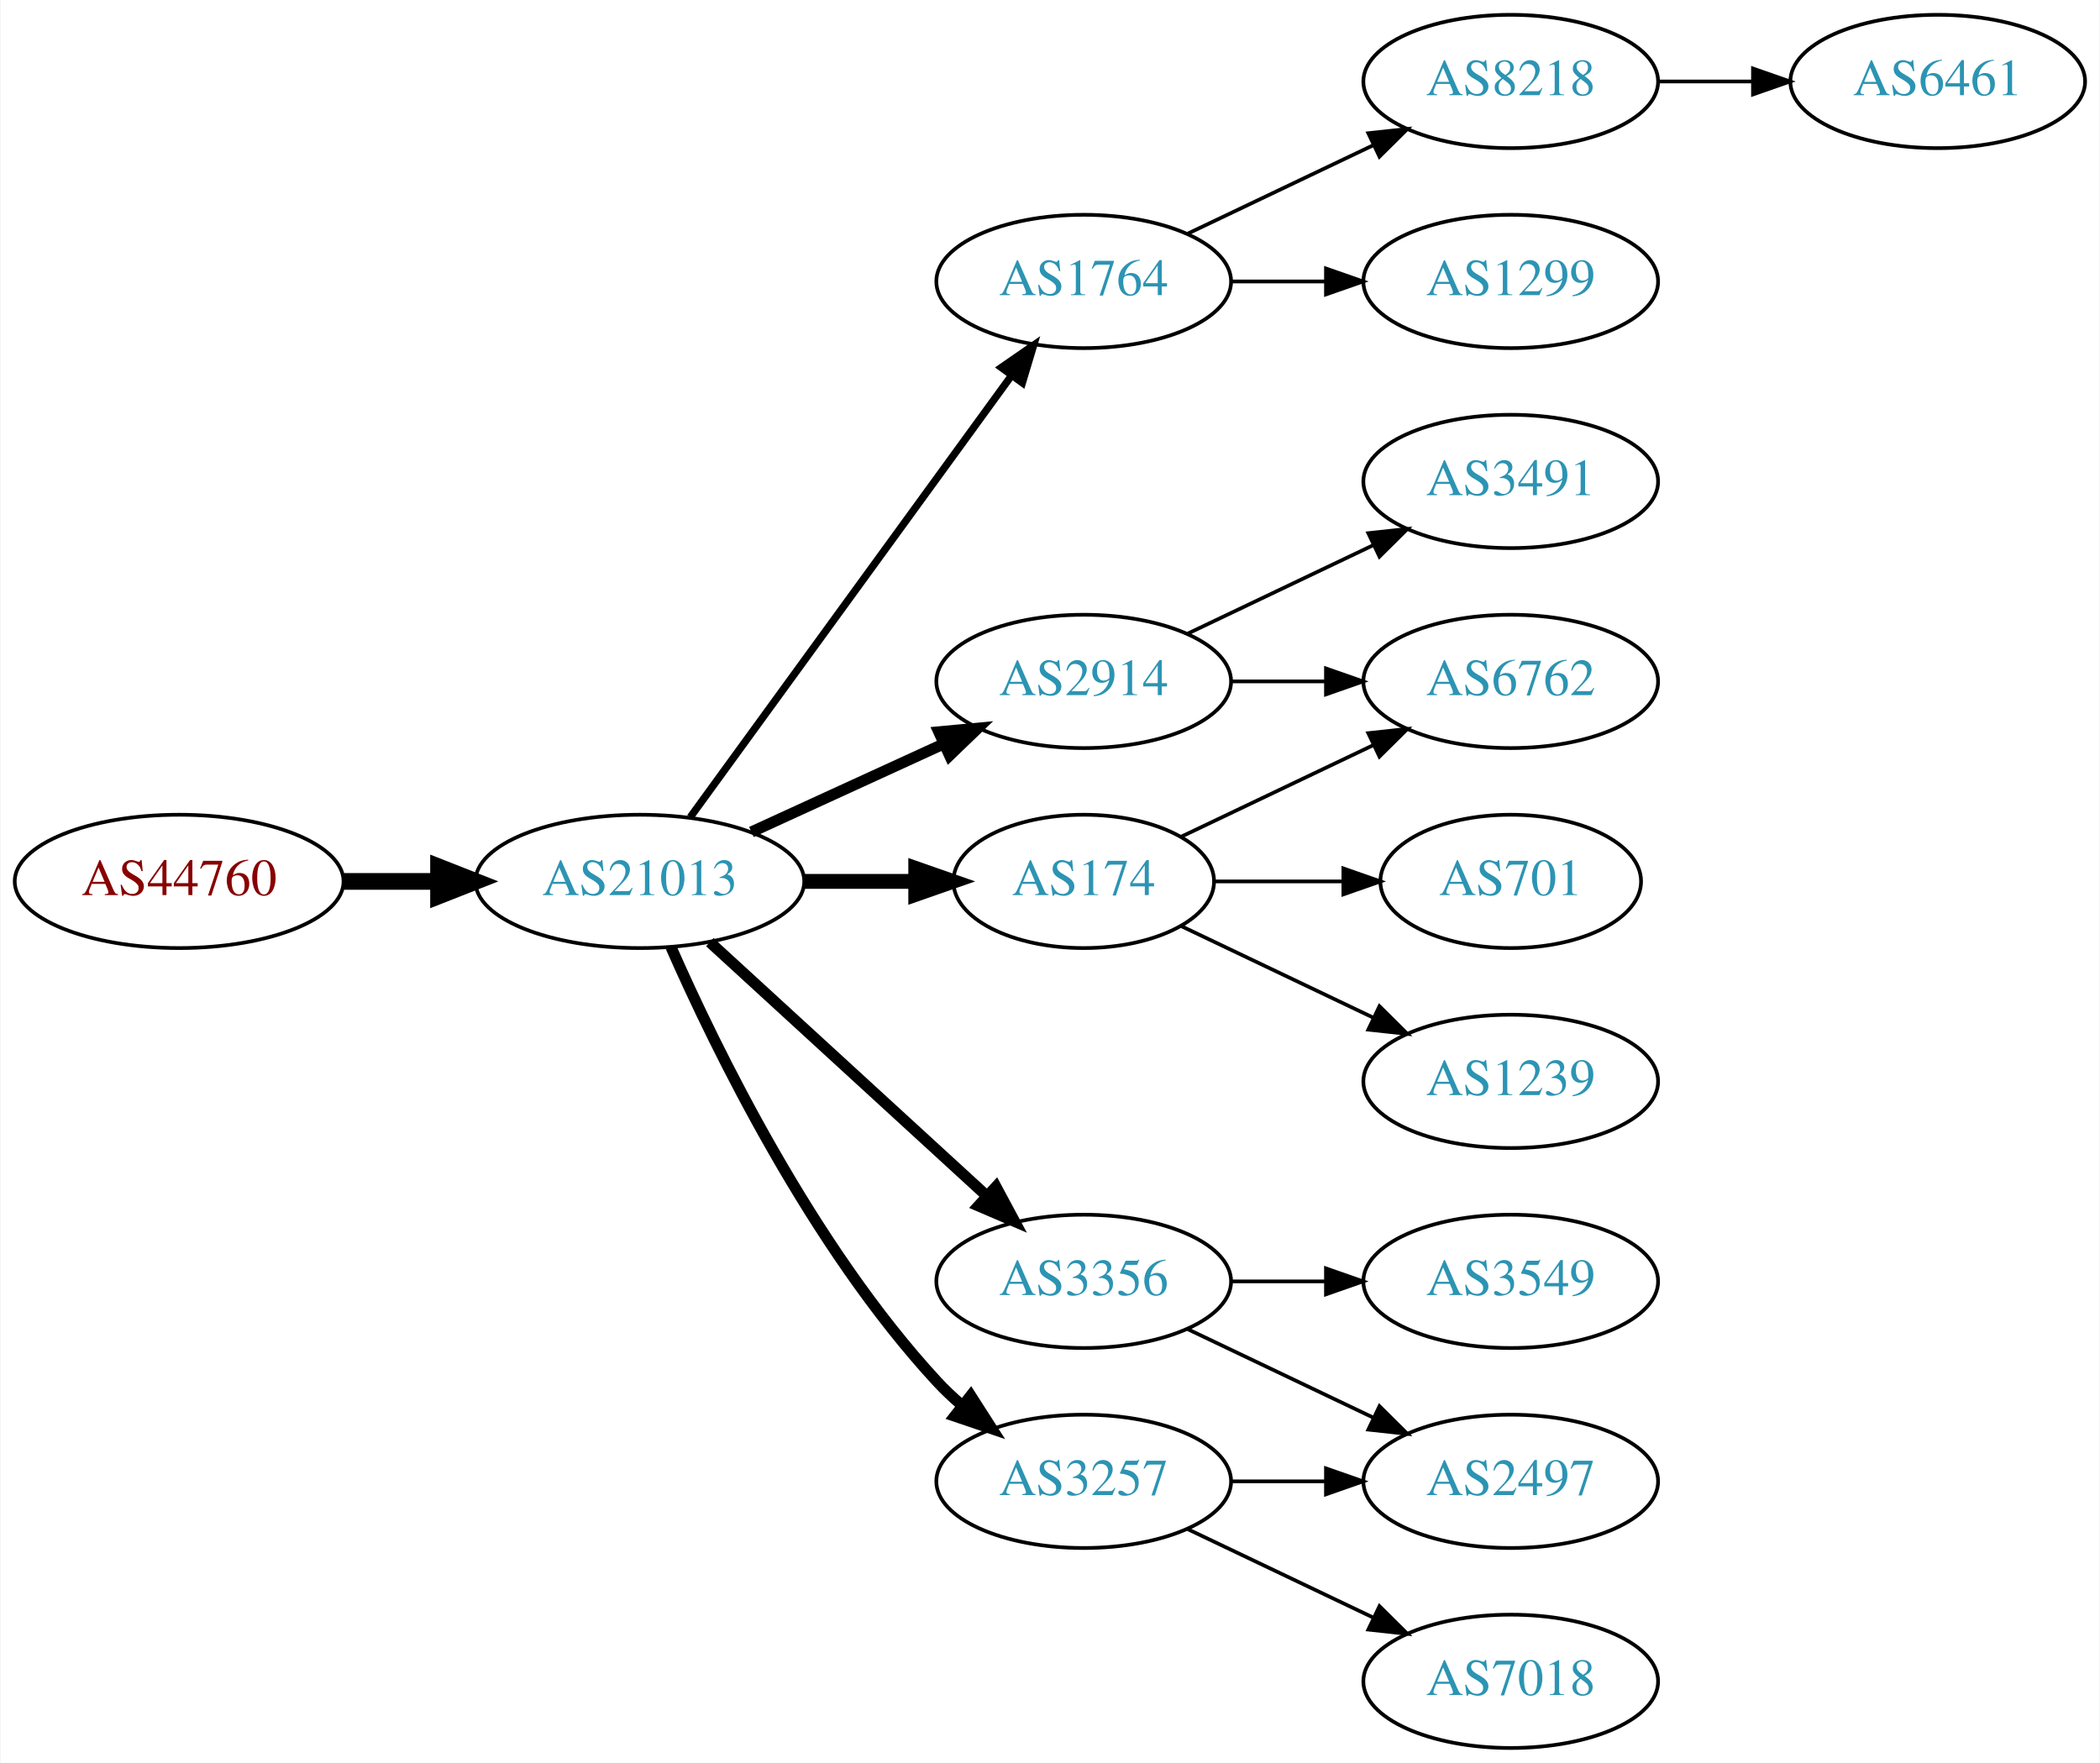
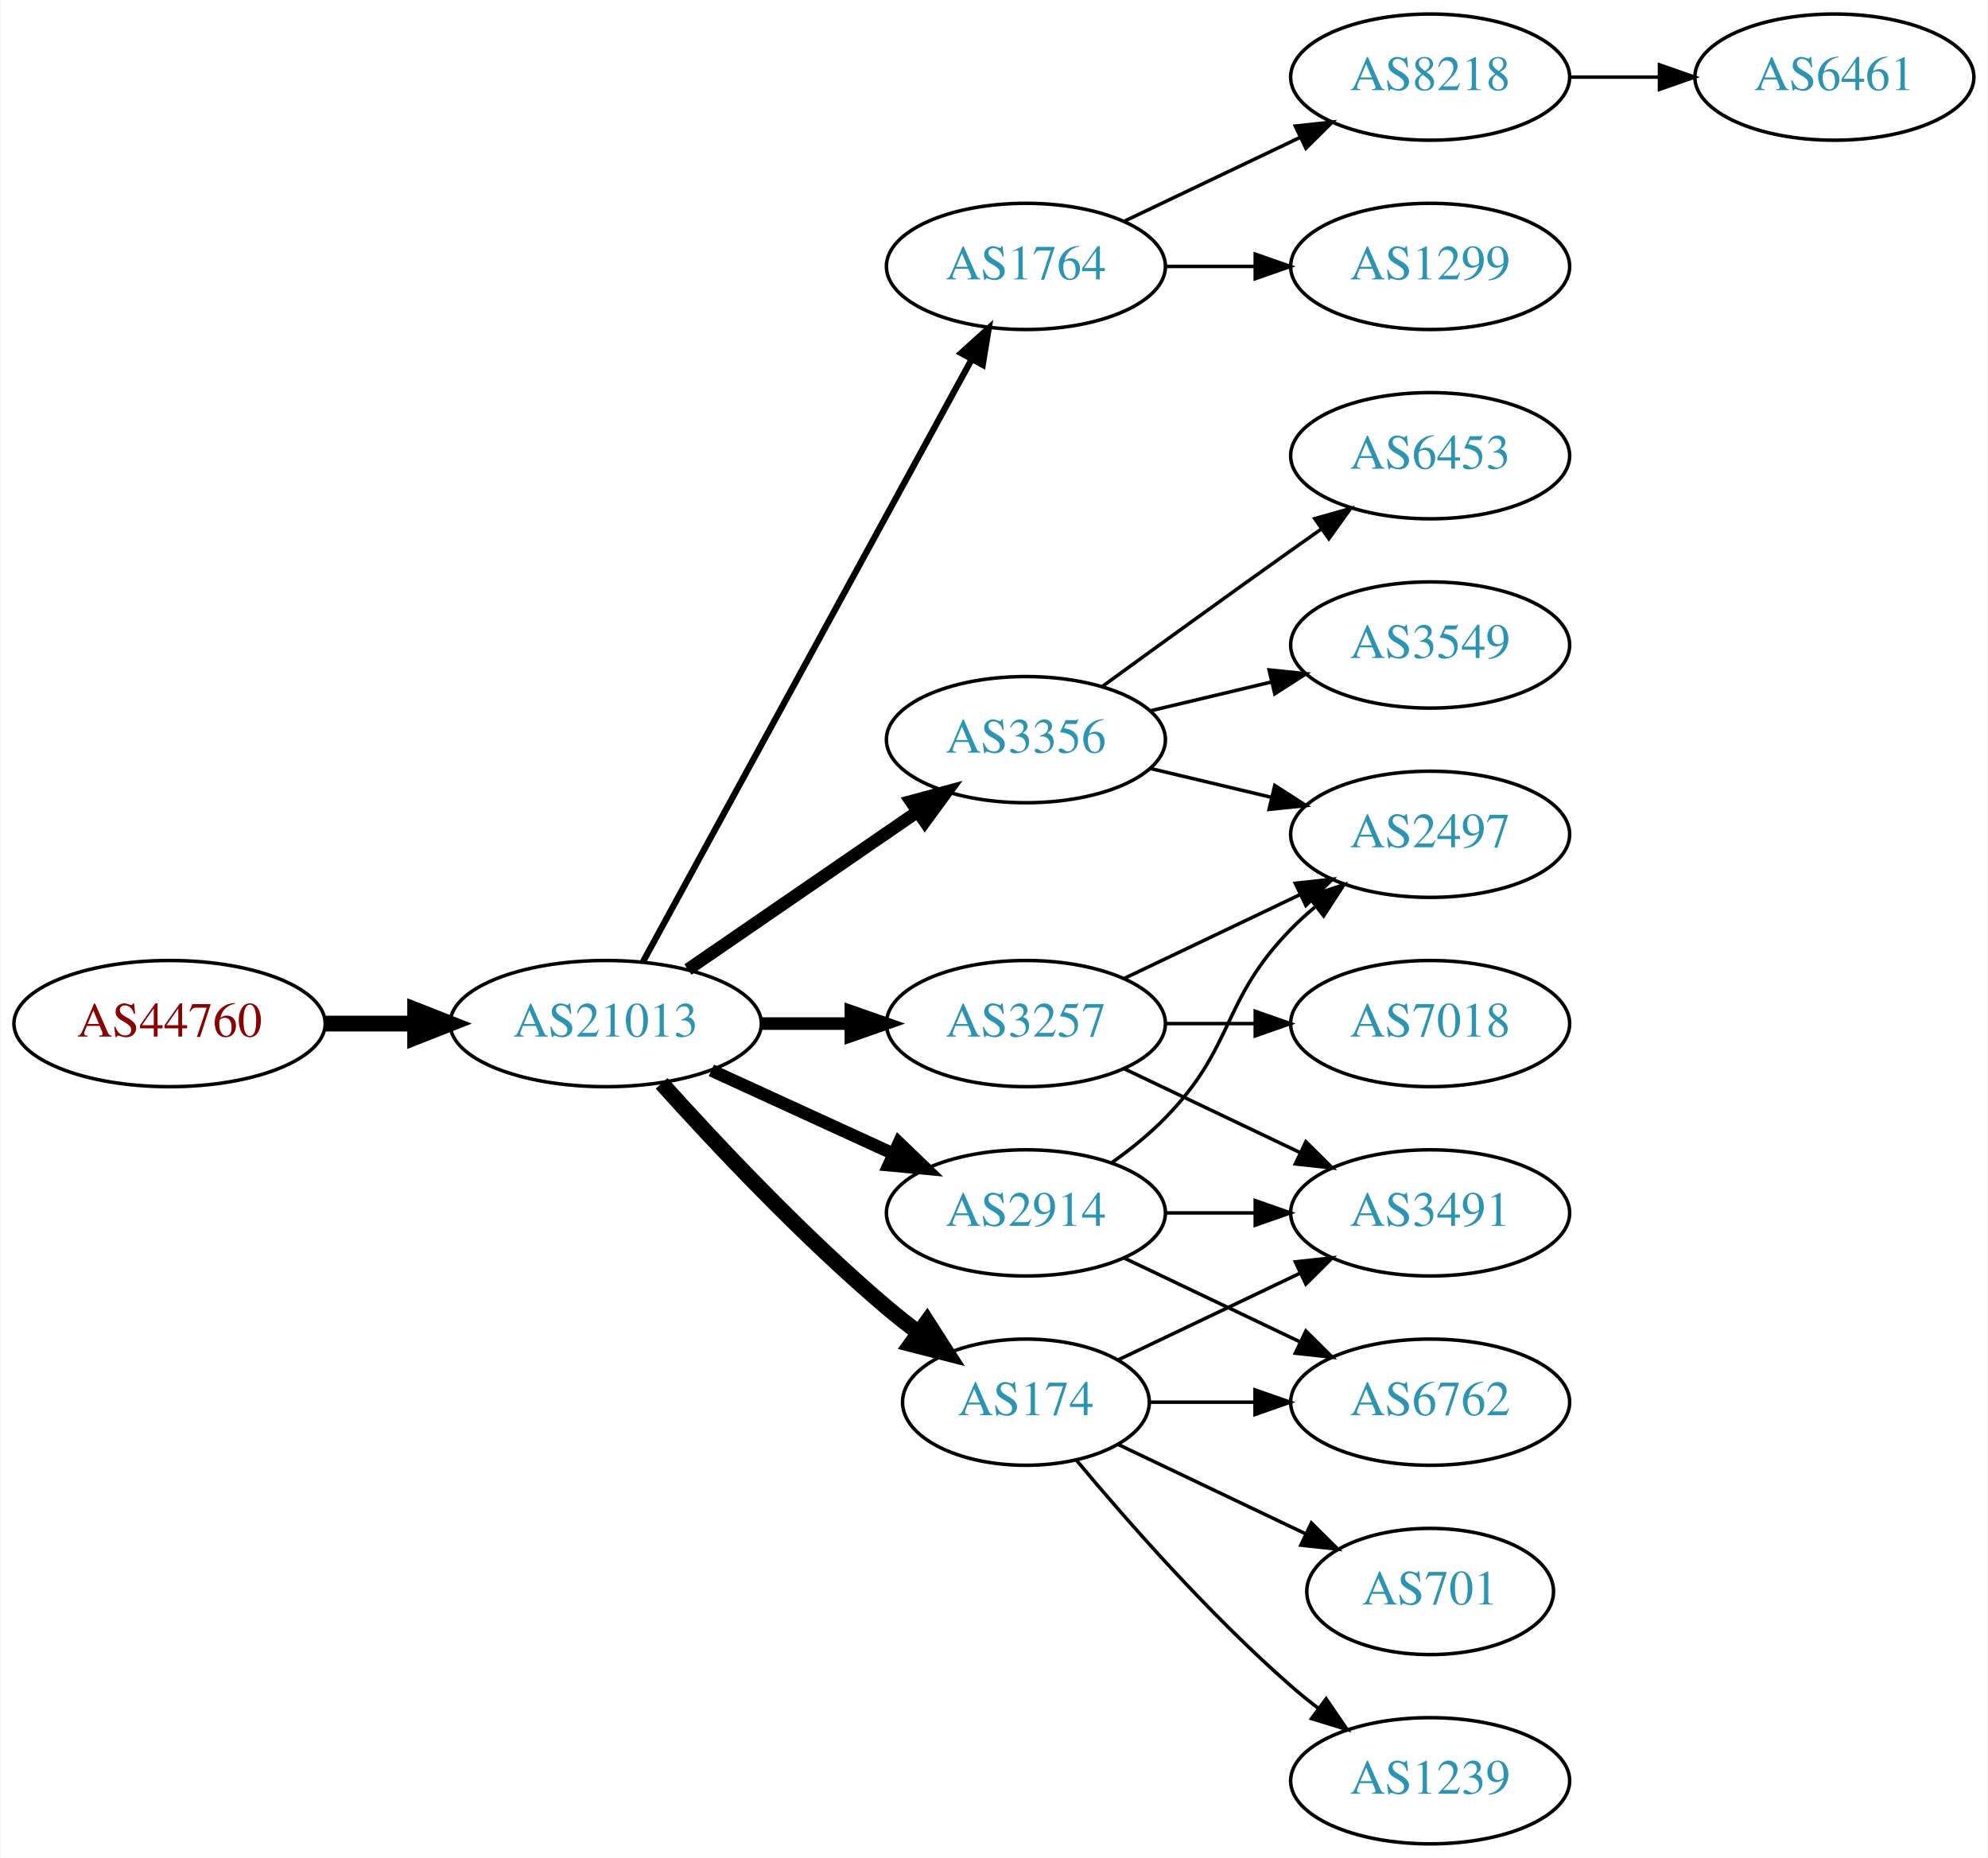
- <svg xmlns="http://www.w3.org/2000/svg" xmlns:xlink="http://www.w3.org/1999/xlink" width="567pt" height="476pt" viewBox="0.00 0.00 566.66 476.00">
-   <g id="graph0" class="graph" transform="scale(1 1) rotate(0) translate(4 472)">
-     <polygon fill="white" stroke="none" points="-4,4 -4,-472 562.663,-472 562.663,4 -4,4" />
+ <svg xmlns="http://www.w3.org/2000/svg" xmlns:xlink="http://www.w3.org/1999/xlink" width="567pt" height="530pt" viewBox="0.00 0.00 566.66 530.00">
+   <g id="graph0" class="graph" transform="scale(1 1) rotate(0) translate(4 526)">
+     <polygon fill="white" stroke="none" points="-4,4 -4,-526 562.663,-526 562.663,4 -4,4" />
    <g id="node1" class="node">
      <g id="a_node1">
        <a xlink:href="/asn/44760" xlink:title="AS44760 ~ Skidata AG [AT]">
          <ellipse fill="#ffffff" stroke="black" cx="44.196" cy="-234" rx="44.393" ry="18" />
          <text text-anchor="middle" x="44.196" y="-230.3" font-family="Times,serif" font-size="14.00" fill="#880000">AS44760</text>
        </a>
      </g>
    </g>
    <g id="node2" class="node">
      <g id="a_node2">
        <a xlink:href="/asn/21013" xlink:title="AS21013 ~ Wels, AT [AT]">
          <ellipse fill="#ffffff" stroke="black" cx="168.588" cy="-234" rx="44.393" ry="18" />
          <text text-anchor="middle" x="168.588" y="-230.3" font-family="Times,serif" font-size="14.00" fill="#2c94b3">AS21013</text>
        </a>
      </g>
    </g>
    <g id="edge1" class="edge">
      <path fill="none" stroke="black" stroke-width="4.5" d="M88.692,-234C96.898,-234 105.569,-234 114.041,-234" />
      <polygon fill="black" stroke="black" stroke-width="4.5" points="114.233,-237.938 124.233,-234 114.233,-230.063 114.233,-237.938" />
    </g>
    <g id="node3" class="node">
      <g id="a_node3">
-         <a xlink:href="/asn/2914" xlink:title="AS2914 ~ NTT America, Inc. [US]">
-           <ellipse fill="#ffffff" stroke="black" cx="288.431" cy="-288" rx="39.794" ry="18" />
-           <text text-anchor="middle" x="288.431" y="-284.3" font-family="Times,serif" font-size="14.00" fill="#2c94b3">AS2914</text>
+         <a xlink:href="/asn/1764" xlink:title="AS1764 ~ NEXTLAYER-AS [AT]">
+           <ellipse fill="#ffffff" stroke="black" cx="288.431" cy="-450" rx="39.794" ry="18" />
+           <text text-anchor="middle" x="288.431" y="-446.3" font-family="Times,serif" font-size="14.00" fill="#2c94b3">AS1764</text>
        </a>
      </g>
    </g>
    <g id="edge2" class="edge">
-       <path fill="none" stroke="black" stroke-width="3" d="M198.718,-247.348C214.329,-254.502 233.727,-263.391 250.399,-271.03" />
-       <polygon fill="black" stroke="black" stroke-width="3" points="249.302,-274.378 259.851,-275.362 252.218,-268.014 249.302,-274.378" />
+       <path fill="none" stroke="black" stroke-width="1.8" d="M179.232,-251.676C199.913,-289.584 248.626,-378.873 273.005,-423.559" />
+       <polygon fill="black" stroke="black" stroke-width="1.8" points="269.957,-425.28 277.819,-432.383 276.102,-421.928 269.957,-425.28" />
    </g>
    <g id="node4" class="node">
      <g id="a_node4">
        <a xlink:href="/asn/3356" xlink:title="AS3356 ~ Level 3 Parent, LLC [US]">
-           <ellipse fill="#ffffff" stroke="black" cx="288.431" cy="-126" rx="39.794" ry="18" />
-           <text text-anchor="middle" x="288.431" y="-122.3" font-family="Times,serif" font-size="14.00" fill="#2c94b3">AS3356</text>
+           <ellipse fill="#ffffff" stroke="black" cx="288.431" cy="-315" rx="39.794" ry="18" />
+           <text text-anchor="middle" x="288.431" y="-311.3" font-family="Times,serif" font-size="14.00" fill="#2c94b3">AS3356</text>
        </a>
      </g>
    </g>
    <g id="edge3" class="edge">
-       <path fill="none" stroke="black" stroke-width="3" d="M187.486,-217.597C207.414,-199.333 239.772,-169.678 262.249,-149.079" />
-       <polygon fill="black" stroke="black" stroke-width="3" points="264.743,-151.54 269.751,-142.203 260.014,-146.38 264.743,-151.54" />
+       <path fill="none" stroke="black" stroke-width="3.6" d="M192.031,-249.426C210.612,-262.198 237.173,-280.455 257.553,-294.463" />
+       <polygon fill="black" stroke="black" stroke-width="3.6" points="255.643,-297.398 265.867,-300.178 259.609,-291.629 255.643,-297.398" />
    </g>
    <g id="node5" class="node">
      <g id="a_node5">
-         <a xlink:href="/asn/1764" xlink:title="AS1764 ~ NEXTLAYER-AS [AT]">
-           <ellipse fill="#ffffff" stroke="black" cx="288.431" cy="-396" rx="39.794" ry="18" />
-           <text text-anchor="middle" x="288.431" y="-392.3" font-family="Times,serif" font-size="14.00" fill="#2c94b3">AS1764</text>
+         <a xlink:href="/asn/2914" xlink:title="AS2914 ~ NTT America, Inc. [US]">
+           <ellipse fill="#ffffff" stroke="black" cx="288.431" cy="-180" rx="39.794" ry="18" />
+           <text text-anchor="middle" x="288.431" y="-176.3" font-family="Times,serif" font-size="14.00" fill="#2c94b3">AS2914</text>
        </a>
      </g>
    </g>
    <g id="edge4" class="edge">
-       <path fill="none" stroke="black" stroke-width="2" d="M182.199,-251.337C203.02,-279.96 244.683,-337.233 268.871,-370.486" />
-       <polygon fill="black" stroke="black" stroke-width="2" points="266.197,-372.76 274.91,-378.788 271.858,-368.642 266.197,-372.76" />
+       <path fill="none" stroke="black" stroke-width="3.6" d="M198.718,-220.652C214.329,-213.498 233.727,-204.609 250.399,-196.97" />
+       <polygon fill="black" stroke="black" stroke-width="3.6" points="252.218,-199.986 259.851,-192.638 249.302,-193.622 252.218,-199.986" />
    </g>
    <g id="node6" class="node">
      <g id="a_node6">
-         <a xlink:href="/asn/174" xlink:title="AS174 ~ Cogent Communications [US]">
-           <ellipse fill="#ffffff" stroke="black" cx="288.431" cy="-234" rx="35.194" ry="18" />
-           <text text-anchor="middle" x="288.431" y="-230.3" font-family="Times,serif" font-size="14.00" fill="#2c94b3">AS174</text>
+         <a xlink:href="/asn/3257" xlink:title="AS3257 ~ GTT [DE]">
+           <ellipse fill="#ffffff" stroke="black" cx="288.431" cy="-234" rx="39.794" ry="18" />
+           <text text-anchor="middle" x="288.431" y="-230.3" font-family="Times,serif" font-size="14.00" fill="#2c94b3">AS3257</text>
        </a>
      </g>
    </g>
    <g id="edge5" class="edge">
-       <path fill="none" stroke="black" stroke-width="4" d="M212.799,-234C222.647,-234 233.127,-234 243.024,-234" />
-       <polygon fill="black" stroke="black" stroke-width="4" points="243.076,-237.5 253.076,-234 243.076,-230.5 243.076,-237.5" />
+       <path fill="none" stroke="black" stroke-width="3.6" d="M212.799,-234C221.112,-234 229.875,-234 238.357,-234" />
+       <polygon fill="black" stroke="black" stroke-width="3.6" points="238.516,-237.5 248.516,-234 238.516,-230.5 238.516,-237.5" />
    </g>
    <g id="node7" class="node">
      <g id="a_node7">
-         <a xlink:href="/asn/3257" xlink:title="AS3257 ~ GTT [DE]">
-           <ellipse fill="#ffffff" stroke="black" cx="288.431" cy="-72" rx="39.794" ry="18" />
-           <text text-anchor="middle" x="288.431" y="-68.3" font-family="Times,serif" font-size="14.00" fill="#2c94b3">AS3257</text>
+         <a xlink:href="/asn/174" xlink:title="AS174 ~ Cogent Communications [US]">
+           <ellipse fill="#ffffff" stroke="black" cx="288.431" cy="-126" rx="35.194" ry="18" />
+           <text text-anchor="middle" x="288.431" y="-122.3" font-family="Times,serif" font-size="14.00" fill="#2c94b3">AS174</text>
        </a>
      </g>
    </g>
    <g id="edge6" class="edge">
-       <path fill="none" stroke="black" stroke-width="3" d="M177.004,-216.239C189.072,-188.817 215.044,-135.527 248.784,-99 250.815,-96.802 253.054,-94.681 255.4,-92.66" />
-       <polygon fill="black" stroke="black" stroke-width="3" points="257.927,-95.126 263.644,-86.206 253.612,-89.614 257.927,-95.126" />
+       <path fill="none" stroke="black" stroke-width="4.5" d="M184.521,-216.956C199.847,-199.903 224.782,-173.35 248.784,-153 251.637,-150.582 254.702,-148.167 257.813,-145.831" />
+       <polygon fill="black" stroke="black" stroke-width="4.5" points="260.242,-148.933 266.041,-139.884 255.63,-142.55 260.242,-148.933" />
+     </g>
+     <g id="node8" class="node">
+       <g id="a_node8">
+         <a xlink:href="/asn/8218" xlink:title="AS8218 ~ legacy Neotelecoms [FR]">
+           <ellipse fill="#ffffff" stroke="black" cx="403.724" cy="-504" rx="39.794" ry="18" />
+           <text text-anchor="middle" x="403.724" y="-500.3" font-family="Times,serif" font-size="14.00" fill="#2c94b3">AS8218</text>
+         </a>
+       </g>
+     </g>
+     <g id="edge7" class="edge">
+       <path fill="none" stroke="black" d="M316.567,-462.934C331.561,-470.081 350.382,-479.052 366.605,-486.785" />
+       <polygon fill="black" stroke="black" points="365.276,-490.028 375.809,-491.171 368.288,-483.709 365.276,-490.028" />
+     </g>
+     <g id="node9" class="node">
+       <g id="a_node9">
+         <a xlink:href="/asn/1299" xlink:title="AS1299 ~ Telia Carrier [EU]">
+           <ellipse fill="#ffffff" stroke="black" cx="403.724" cy="-450" rx="39.794" ry="18" />
+           <text text-anchor="middle" x="403.724" y="-446.3" font-family="Times,serif" font-size="14.00" fill="#2c94b3">AS1299</text>
+         </a>
+       </g>
+     </g>
+     <g id="edge8" class="edge">
+       <path fill="none" stroke="black" d="M328.103,-450C336.306,-450 345.07,-450 353.602,-450" />
+       <polygon fill="black" stroke="black" points="353.841,-453.5 363.841,-450 353.841,-446.5 353.841,-453.5" />
+     </g>
+     <g id="node11" class="node">
+       <g id="a_node11">
+         <a xlink:href="/asn/2497" xlink:title="AS2497 ~ Internet Initiative Japan Inc. [JP]">
+           <ellipse fill="#ffffff" stroke="black" cx="403.724" cy="-288" rx="39.794" ry="18" />
+           <text text-anchor="middle" x="403.724" y="-284.3" font-family="Times,serif" font-size="14.00" fill="#2c94b3">AS2497</text>
+         </a>
+       </g>
+     </g>
+     <g id="edge16" class="edge">
+       <path fill="none" stroke="black" d="M324.038,-306.752C334.909,-304.162 347.064,-301.265 358.506,-298.538" />
+       <polygon fill="black" stroke="black" points="359.412,-301.92 368.328,-296.197 357.789,-295.111 359.412,-301.92" />
+     </g>
+     <g id="node15" class="node">
+       <g id="a_node15">
+         <a xlink:href="/asn/3549" xlink:title="AS3549 ~ Level 3 Parent, LLC [US]">
+           <ellipse fill="#ffffff" stroke="black" cx="403.724" cy="-342" rx="39.794" ry="18" />
+           <text text-anchor="middle" x="403.724" y="-338.3" font-family="Times,serif" font-size="14.00" fill="#2c94b3">AS3549</text>
+         </a>
+       </g>
+     </g>
+     <g id="edge17" class="edge">
+       <path fill="none" stroke="black" d="M324.038,-323.248C334.909,-325.838 347.064,-328.735 358.506,-331.462" />
+       <polygon fill="black" stroke="black" points="357.789,-334.889 368.328,-333.803 359.412,-328.08 357.789,-334.889" />
+     </g>
+     <g id="node16" class="node">
+       <g id="a_node16">
+         <a xlink:href="/asn/6453" xlink:title="AS6453 ~ TATA COMMUNICATIONS (AMERICA) INC [US]">
+           <ellipse fill="#ffffff" stroke="black" cx="403.724" cy="-396" rx="39.794" ry="18" />
+           <text text-anchor="middle" x="403.724" y="-392.3" font-family="Times,serif" font-size="14.00" fill="#2c94b3">AS6453</text>
+         </a>
+       </g>
+     </g>
+     <g id="edge18" class="edge">
+       <path fill="none" stroke="black" d="M310.279,-330.222C325.213,-341.091 345.827,-356.025 364.077,-369 366.898,-371.005 369.841,-373.085 372.789,-375.159" />
+       <polygon fill="black" stroke="black" points="370.816,-378.05 381.013,-380.926 374.835,-372.319 370.816,-378.05" />
+     </g>
+     <g id="edge10" class="edge">
+       <path fill="none" stroke="black" d="M313.025,-194.389C318.281,-198.148 323.613,-202.437 328.077,-207 348.25,-227.617 343.905,-240.383 364.077,-261 366.17,-263.139 368.453,-265.218 370.83,-267.21" />
+       <polygon fill="black" stroke="black" points="369.074,-270.275 379.13,-273.611 373.349,-264.732 369.074,-270.275" />
    </g>
    <g id="node12" class="node">
      <g id="a_node12">
        <a xlink:href="/asn/6762" xlink:title="AS6762 ~ TELECOM ITALIA SPARKLE S.p.A. [IT]">
-           <ellipse fill="#ffffff" stroke="black" cx="403.724" cy="-288" rx="39.794" ry="18" />
-           <text text-anchor="middle" x="403.724" y="-284.3" font-family="Times,serif" font-size="14.00" fill="#2c94b3">AS6762</text>
-         </a>
-       </g>
-     </g>
-     <g id="edge16" class="edge">
-       <path fill="none" stroke="black" d="M328.103,-288C336.306,-288 345.07,-288 353.602,-288" />
-       <polygon fill="black" stroke="black" points="353.841,-291.5 363.841,-288 353.841,-284.5 353.841,-291.5" />
-     </g>
-     <g id="node16" class="node">
-       <g id="a_node16">
+           <ellipse fill="#ffffff" stroke="black" cx="403.724" cy="-126" rx="39.794" ry="18" />
+           <text text-anchor="middle" x="403.724" y="-122.3" font-family="Times,serif" font-size="14.00" fill="#2c94b3">AS6762</text>
+         </a>
+       </g>
+     </g>
+     <g id="edge11" class="edge">
+       <path fill="none" stroke="black" d="M316.567,-167.066C331.561,-159.919 350.382,-150.948 366.605,-143.215" />
+       <polygon fill="black" stroke="black" points="368.288,-146.291 375.809,-138.829 365.276,-139.972 368.288,-146.291" />
+     </g>
+     <g id="node13" class="node">
+       <g id="a_node13">
        <a xlink:href="/asn/3491" xlink:title="AS3491 ~ PCCW Global, Inc. [US]">
-           <ellipse fill="#ffffff" stroke="black" cx="403.724" cy="-342" rx="39.794" ry="18" />
-           <text text-anchor="middle" x="403.724" y="-338.3" font-family="Times,serif" font-size="14.00" fill="#2c94b3">AS3491</text>
-         </a>
-       </g>
-     </g>
-     <g id="edge17" class="edge">
-       <path fill="none" stroke="black" d="M316.567,-300.934C331.561,-308.081 350.382,-317.052 366.605,-324.785" />
-       <polygon fill="black" stroke="black" points="365.276,-328.028 375.809,-329.171 368.288,-321.709 365.276,-328.028" />
-     </g>
-     <g id="node8" class="node">
-       <g id="a_node8">
-         <a xlink:href="/asn/3549" xlink:title="AS3549 ~ Level 3 Parent, LLC [US]">
-           <ellipse fill="#ffffff" stroke="black" cx="403.724" cy="-126" rx="39.794" ry="18" />
-           <text text-anchor="middle" x="403.724" y="-122.3" font-family="Times,serif" font-size="14.00" fill="#2c94b3">AS3549</text>
-         </a>
-       </g>
-     </g>
-     <g id="edge7" class="edge">
-       <path fill="none" stroke="black" d="M328.103,-126C336.306,-126 345.07,-126 353.602,-126" />
-       <polygon fill="black" stroke="black" points="353.841,-129.5 363.841,-126 353.841,-122.5 353.841,-129.5" />
-     </g>
-     <g id="node9" class="node">
-       <g id="a_node9">
-         <a xlink:href="/asn/2497" xlink:title="AS2497 ~ Internet Initiative Japan Inc. [JP]">
-           <ellipse fill="#ffffff" stroke="black" cx="403.724" cy="-72" rx="39.794" ry="18" />
-           <text text-anchor="middle" x="403.724" y="-68.3" font-family="Times,serif" font-size="14.00" fill="#2c94b3">AS2497</text>
-         </a>
-       </g>
-     </g>
-     <g id="edge8" class="edge">
-       <path fill="none" stroke="black" d="M316.567,-113.066C331.561,-105.919 350.382,-96.948 366.605,-89.215" />
-       <polygon fill="black" stroke="black" points="368.288,-92.291 375.809,-84.829 365.276,-85.972 368.288,-92.291" />
+           <ellipse fill="#ffffff" stroke="black" cx="403.724" cy="-180" rx="39.794" ry="18" />
+           <text text-anchor="middle" x="403.724" y="-176.3" font-family="Times,serif" font-size="14.00" fill="#2c94b3">AS3491</text>
+         </a>
+       </g>
+     </g>
+     <g id="edge12" class="edge">
+       <path fill="none" stroke="black" d="M328.103,-180C336.306,-180 345.07,-180 353.602,-180" />
+       <polygon fill="black" stroke="black" points="353.841,-183.5 363.841,-180 353.841,-176.5 353.841,-183.5" />
+     </g>
+     <g id="edge14" class="edge">
+       <path fill="none" stroke="black" d="M316.567,-246.934C331.561,-254.081 350.382,-263.052 366.605,-270.785" />
+       <polygon fill="black" stroke="black" points="365.276,-274.028 375.809,-275.171 368.288,-267.709 365.276,-274.028" />
+     </g>
+     <g id="edge15" class="edge">
+       <path fill="none" stroke="black" d="M316.567,-221.066C331.561,-213.919 350.382,-204.948 366.605,-197.215" />
+       <polygon fill="black" stroke="black" points="368.288,-200.291 375.809,-192.829 365.276,-193.972 368.288,-200.291" />
+     </g>
+     <g id="node14" class="node">
+       <g id="a_node14">
+         <a xlink:href="/asn/7018" xlink:title="AS7018 ~ AT&amp;T Services, Inc. [US]">
+           <ellipse fill="#ffffff" stroke="black" cx="403.724" cy="-234" rx="39.794" ry="18" />
+           <text text-anchor="middle" x="403.724" y="-230.3" font-family="Times,serif" font-size="14.00" fill="#2c94b3">AS7018</text>
+         </a>
+       </g>
+     </g>
+     <g id="edge13" class="edge">
+       <path fill="none" stroke="black" d="M328.103,-234C336.306,-234 345.07,-234 353.602,-234" />
+       <polygon fill="black" stroke="black" points="353.841,-237.5 363.841,-234 353.841,-230.5 353.841,-237.5" />
+     </g>
+     <g id="edge22" class="edge">
+       <path fill="none" stroke="black" d="M323.73,-126C333.107,-126 343.457,-126 353.492,-126" />
+       <polygon fill="black" stroke="black" points="353.781,-129.5 363.781,-126 353.781,-122.5 353.781,-129.5" />
+     </g>
+     <g id="edge20" class="edge">
+       <path fill="none" stroke="black" d="M314.856,-138.119C330.159,-145.413 349.882,-154.814 366.764,-162.86" />
+       <polygon fill="black" stroke="black" points="365.271,-166.026 375.804,-167.169 368.283,-159.707 365.271,-166.026" />
+     </g>
+     <g id="node17" class="node">
+       <g id="a_node17">
+         <a xlink:href="/asn/701" xlink:title="AS701 ~ UUNET [US]">
+           <ellipse fill="#ffffff" stroke="black" cx="403.724" cy="-72" rx="35.194" ry="18" />
+           <text text-anchor="middle" x="403.724" y="-68.3" font-family="Times,serif" font-size="14.00" fill="#2c94b3">AS701</text>
+         </a>
+       </g>
+     </g>
+     <g id="edge19" class="edge">
+       <path fill="none" stroke="black" d="M314.856,-113.881C330.599,-106.378 351.021,-96.644 368.214,-88.449" />
+       <polygon fill="black" stroke="black" points="369.862,-91.54 377.383,-84.078 366.85,-85.221 369.862,-91.54" />
+     </g>
+     <g id="node18" class="node">
+       <g id="a_node18">
+         <a xlink:href="/asn/1239" xlink:title="AS1239 ~ Sprint [US]">
+           <ellipse fill="#ffffff" stroke="black" cx="403.724" cy="-18" rx="39.794" ry="18" />
+           <text text-anchor="middle" x="403.724" y="-14.3" font-family="Times,serif" font-size="14.00" fill="#2c94b3">AS1239</text>
+         </a>
+       </g>
+     </g>
+     <g id="edge21" class="edge">
+       <path fill="none" stroke="black" d="M302.796,-109.501C317.051,-92.404 340.746,-65.381 364.077,-45 366.543,-42.846 369.182,-40.706 371.879,-38.628" />
+       <polygon fill="black" stroke="black" points="374.052,-41.375 380.033,-32.63 369.904,-35.736 374.052,-41.375" />
    </g>
    <g id="node10" class="node">
      <g id="a_node10">
-         <a xlink:href="/asn/1299" xlink:title="AS1299 ~ Telia Carrier [EU]">
-           <ellipse fill="#ffffff" stroke="black" cx="403.724" cy="-396" rx="39.794" ry="18" />
-           <text text-anchor="middle" x="403.724" y="-392.3" font-family="Times,serif" font-size="14.00" fill="#2c94b3">AS1299</text>
+         <a xlink:href="/asn/6461" xlink:title="AS6461 ~ Zayo Bandwidth [US]">
+           <ellipse fill="#ffffff" stroke="black" cx="519.017" cy="-504" rx="39.794" ry="18" />
+           <text text-anchor="middle" x="519.017" y="-500.3" font-family="Times,serif" font-size="14.00" fill="#2c94b3">AS6461</text>
        </a>
      </g>
    </g>
    <g id="edge9" class="edge">
-       <path fill="none" stroke="black" d="M328.103,-396C336.306,-396 345.07,-396 353.602,-396" />
-       <polygon fill="black" stroke="black" points="353.841,-399.5 363.841,-396 353.841,-392.5 353.841,-399.5" />
-     </g>
-     <g id="node11" class="node">
-       <g id="a_node11">
-         <a xlink:href="/asn/8218" xlink:title="AS8218 ~ legacy Neotelecoms [FR]">
-           <ellipse fill="#ffffff" stroke="black" cx="403.724" cy="-450" rx="39.794" ry="18" />
-           <text text-anchor="middle" x="403.724" y="-446.3" font-family="Times,serif" font-size="14.00" fill="#2c94b3">AS8218</text>
-         </a>
-       </g>
-     </g>
-     <g id="edge10" class="edge">
-       <path fill="none" stroke="black" d="M316.567,-408.934C331.561,-416.081 350.382,-425.052 366.605,-432.785" />
-       <polygon fill="black" stroke="black" points="365.276,-436.028 375.809,-437.171 368.288,-429.709 365.276,-436.028" />
-     </g>
-     <g id="edge11" class="edge">
-       <path fill="none" stroke="black" d="M314.856,-246.119C330.159,-253.413 349.882,-262.814 366.764,-270.86" />
-       <polygon fill="black" stroke="black" points="365.271,-274.026 375.804,-275.169 368.283,-267.707 365.271,-274.026" />
-     </g>
-     <g id="node13" class="node">
-       <g id="a_node13">
-         <a xlink:href="/asn/1239" xlink:title="AS1239 ~ Sprint [US]">
-           <ellipse fill="#ffffff" stroke="black" cx="403.724" cy="-180" rx="39.794" ry="18" />
-           <text text-anchor="middle" x="403.724" y="-176.3" font-family="Times,serif" font-size="14.00" fill="#2c94b3">AS1239</text>
-         </a>
-       </g>
-     </g>
-     <g id="edge12" class="edge">
-       <path fill="none" stroke="black" d="M314.856,-221.881C330.159,-214.587 349.882,-205.186 366.764,-197.14" />
-       <polygon fill="black" stroke="black" points="368.283,-200.293 375.804,-192.831 365.271,-193.974 368.283,-200.293" />
-     </g>
-     <g id="node14" class="node">
-       <g id="a_node14">
-         <a xlink:href="/asn/701" xlink:title="AS701 ~ UUNET [US]">
-           <ellipse fill="#ffffff" stroke="black" cx="403.724" cy="-234" rx="35.194" ry="18" />
-           <text text-anchor="middle" x="403.724" y="-230.3" font-family="Times,serif" font-size="14.00" fill="#2c94b3">AS701</text>
-         </a>
-       </g>
-     </g>
-     <g id="edge13" class="edge">
-       <path fill="none" stroke="black" d="M323.73,-234C334.6,-234 346.778,-234 358.255,-234" />
-       <polygon fill="black" stroke="black" points="358.541,-237.5 368.541,-234 358.541,-230.5 358.541,-237.5" />
-     </g>
-     <g id="edge14" class="edge">
-       <path fill="none" stroke="black" d="M328.103,-72C336.306,-72 345.07,-72 353.602,-72" />
-       <polygon fill="black" stroke="black" points="353.841,-75.5 363.841,-72 353.841,-68.5 353.841,-75.5" />
-     </g>
-     <g id="node15" class="node">
-       <g id="a_node15">
-         <a xlink:href="/asn/7018" xlink:title="AS7018 ~ AT&amp;T Services, Inc. [US]">
-           <ellipse fill="#ffffff" stroke="black" cx="403.724" cy="-18" rx="39.794" ry="18" />
-           <text text-anchor="middle" x="403.724" y="-14.3" font-family="Times,serif" font-size="14.00" fill="#2c94b3">AS7018</text>
-         </a>
-       </g>
-     </g>
-     <g id="edge15" class="edge">
-       <path fill="none" stroke="black" d="M316.567,-59.066C331.561,-51.919 350.382,-42.948 366.605,-35.215" />
-       <polygon fill="black" stroke="black" points="368.288,-38.291 375.809,-30.829 365.276,-31.972 368.288,-38.291" />
-     </g>
-     <g id="node17" class="node">
-       <g id="a_node17">
-         <a xlink:href="/asn/6461" xlink:title="AS6461 ~ Zayo Bandwidth [US]">
-           <ellipse fill="#ffffff" stroke="black" cx="519.017" cy="-450" rx="39.794" ry="18" />
-           <text text-anchor="middle" x="519.017" y="-446.3" font-family="Times,serif" font-size="14.00" fill="#2c94b3">AS6461</text>
-         </a>
-       </g>
-     </g>
-     <g id="edge18" class="edge">
-       <path fill="none" stroke="black" d="M443.396,-450C451.599,-450 460.363,-450 468.895,-450" />
-       <polygon fill="black" stroke="black" points="469.134,-453.5 479.134,-450 469.134,-446.5 469.134,-453.5" />
+       <path fill="none" stroke="black" d="M443.396,-504C451.599,-504 460.363,-504 468.895,-504" />
+       <polygon fill="black" stroke="black" points="469.134,-507.5 479.134,-504 469.134,-500.5 469.134,-507.5" />
    </g>
  </g>
</svg>
